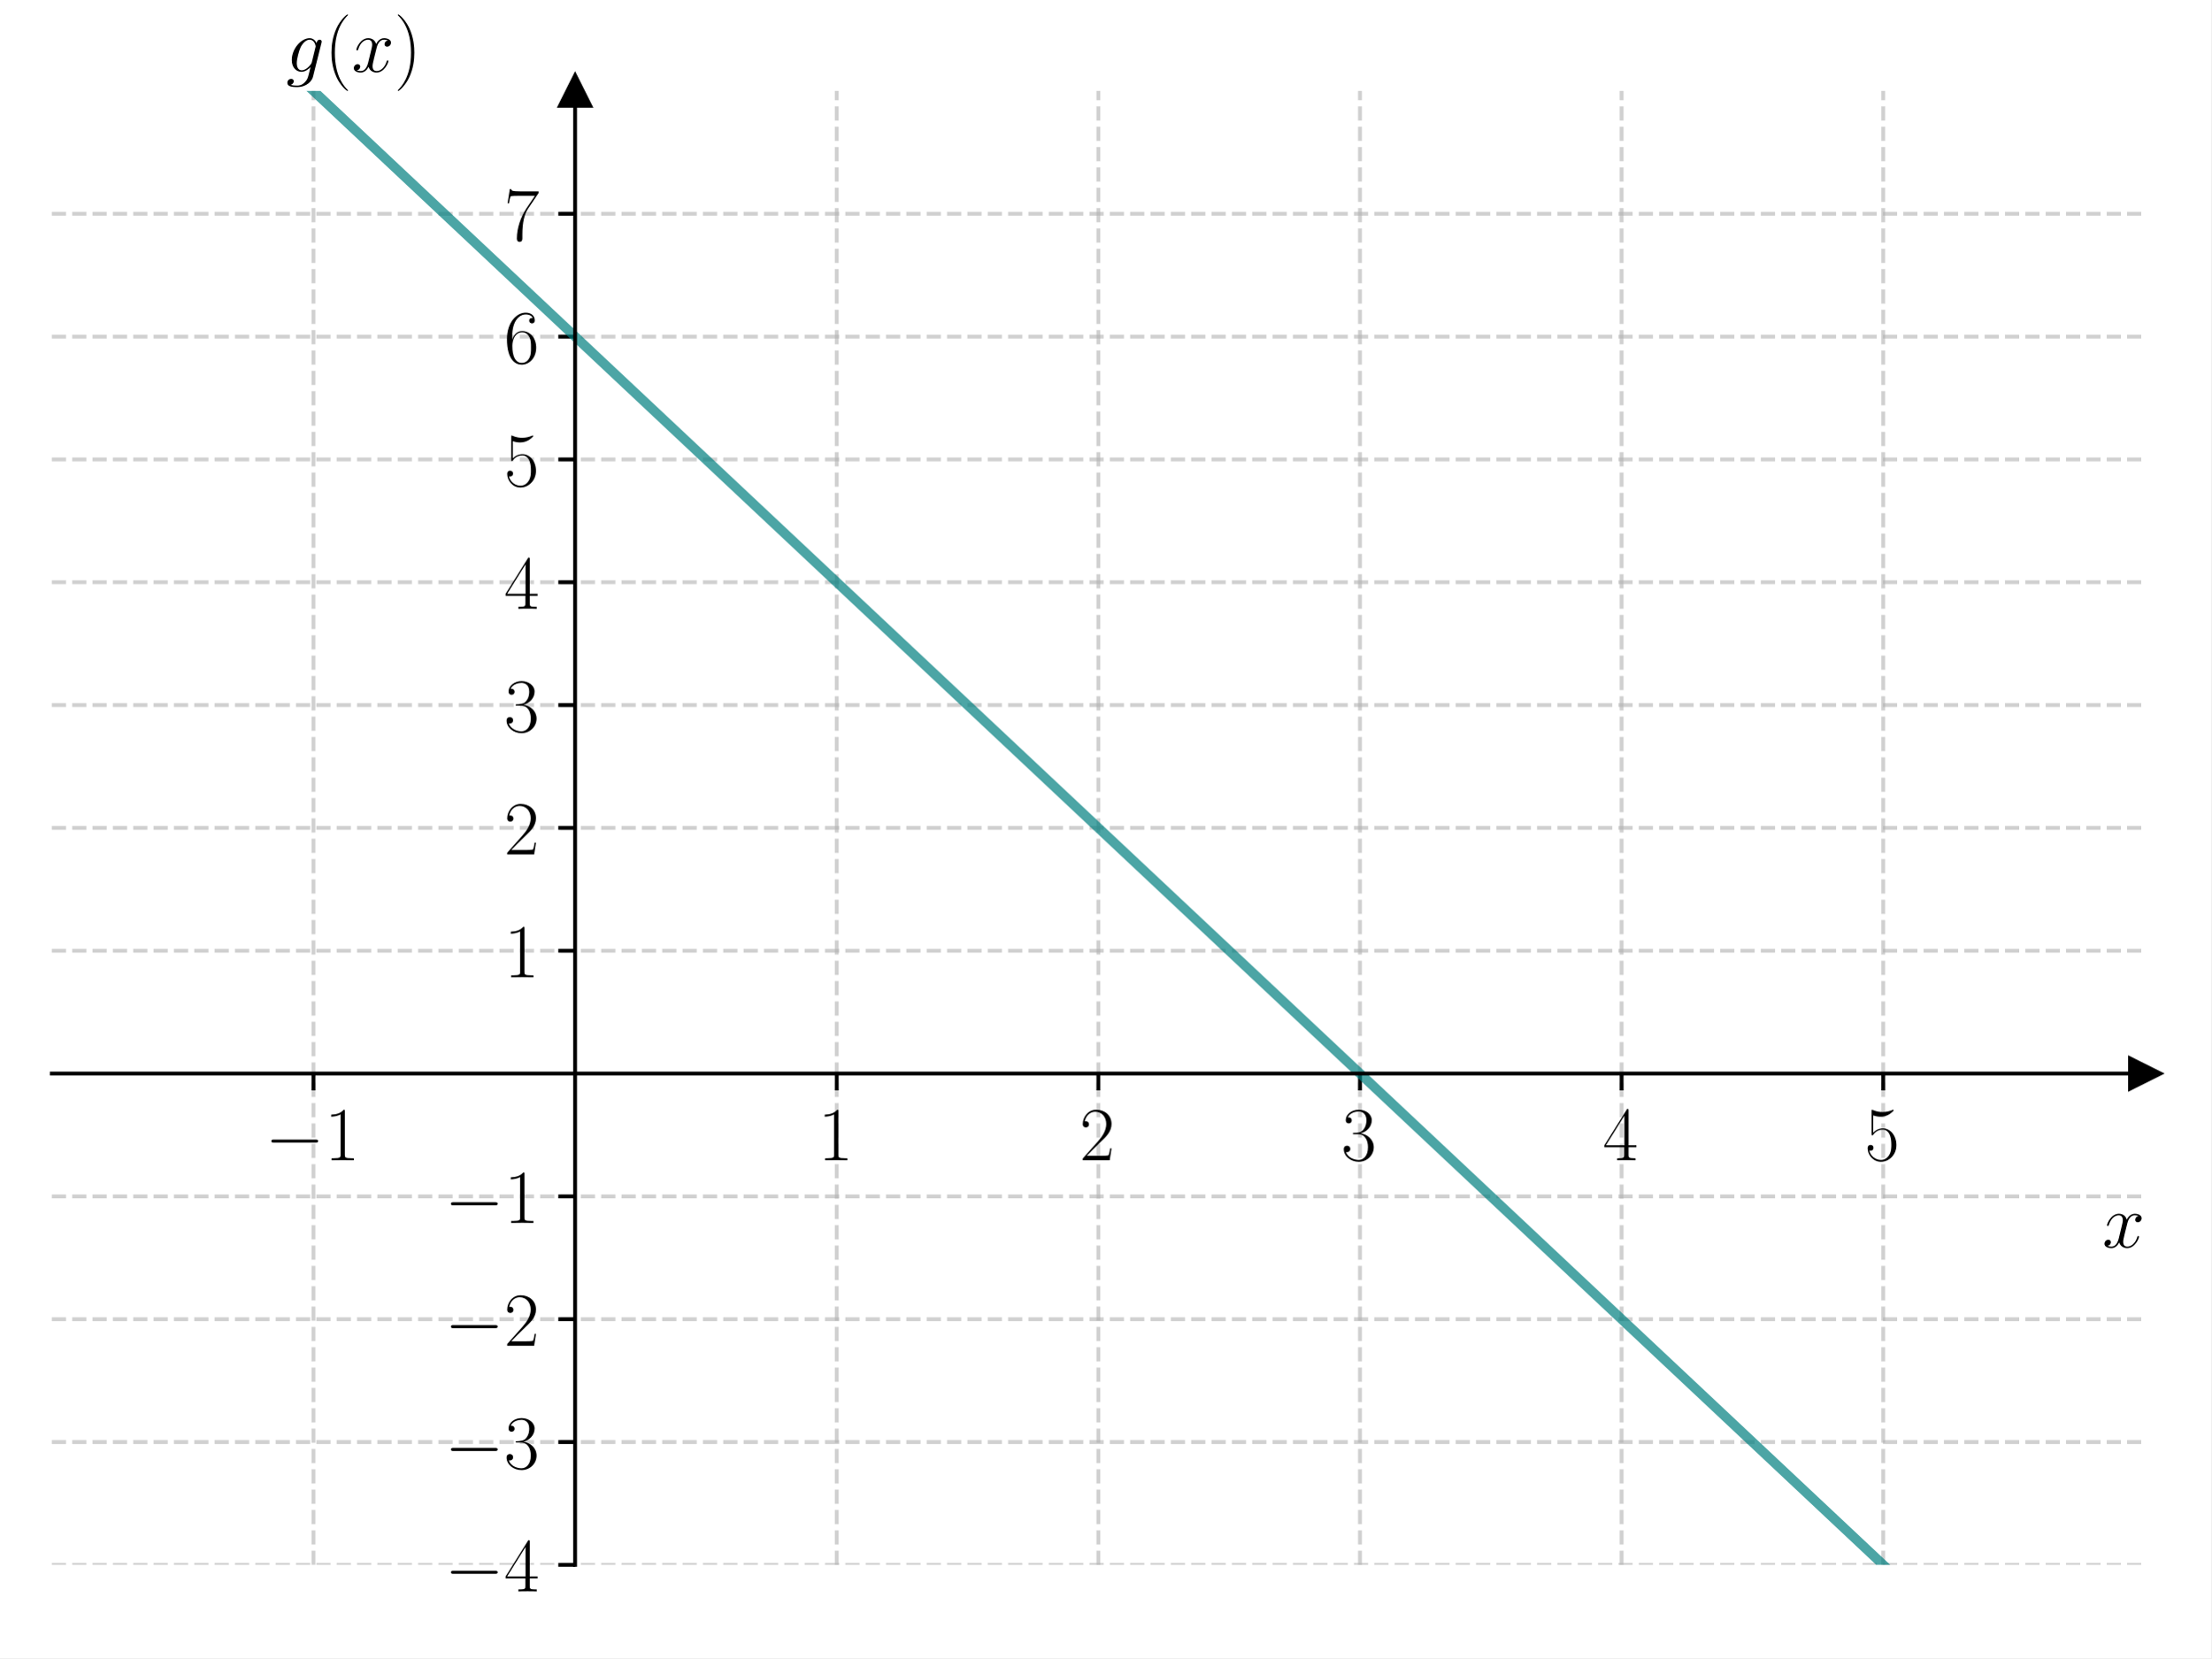
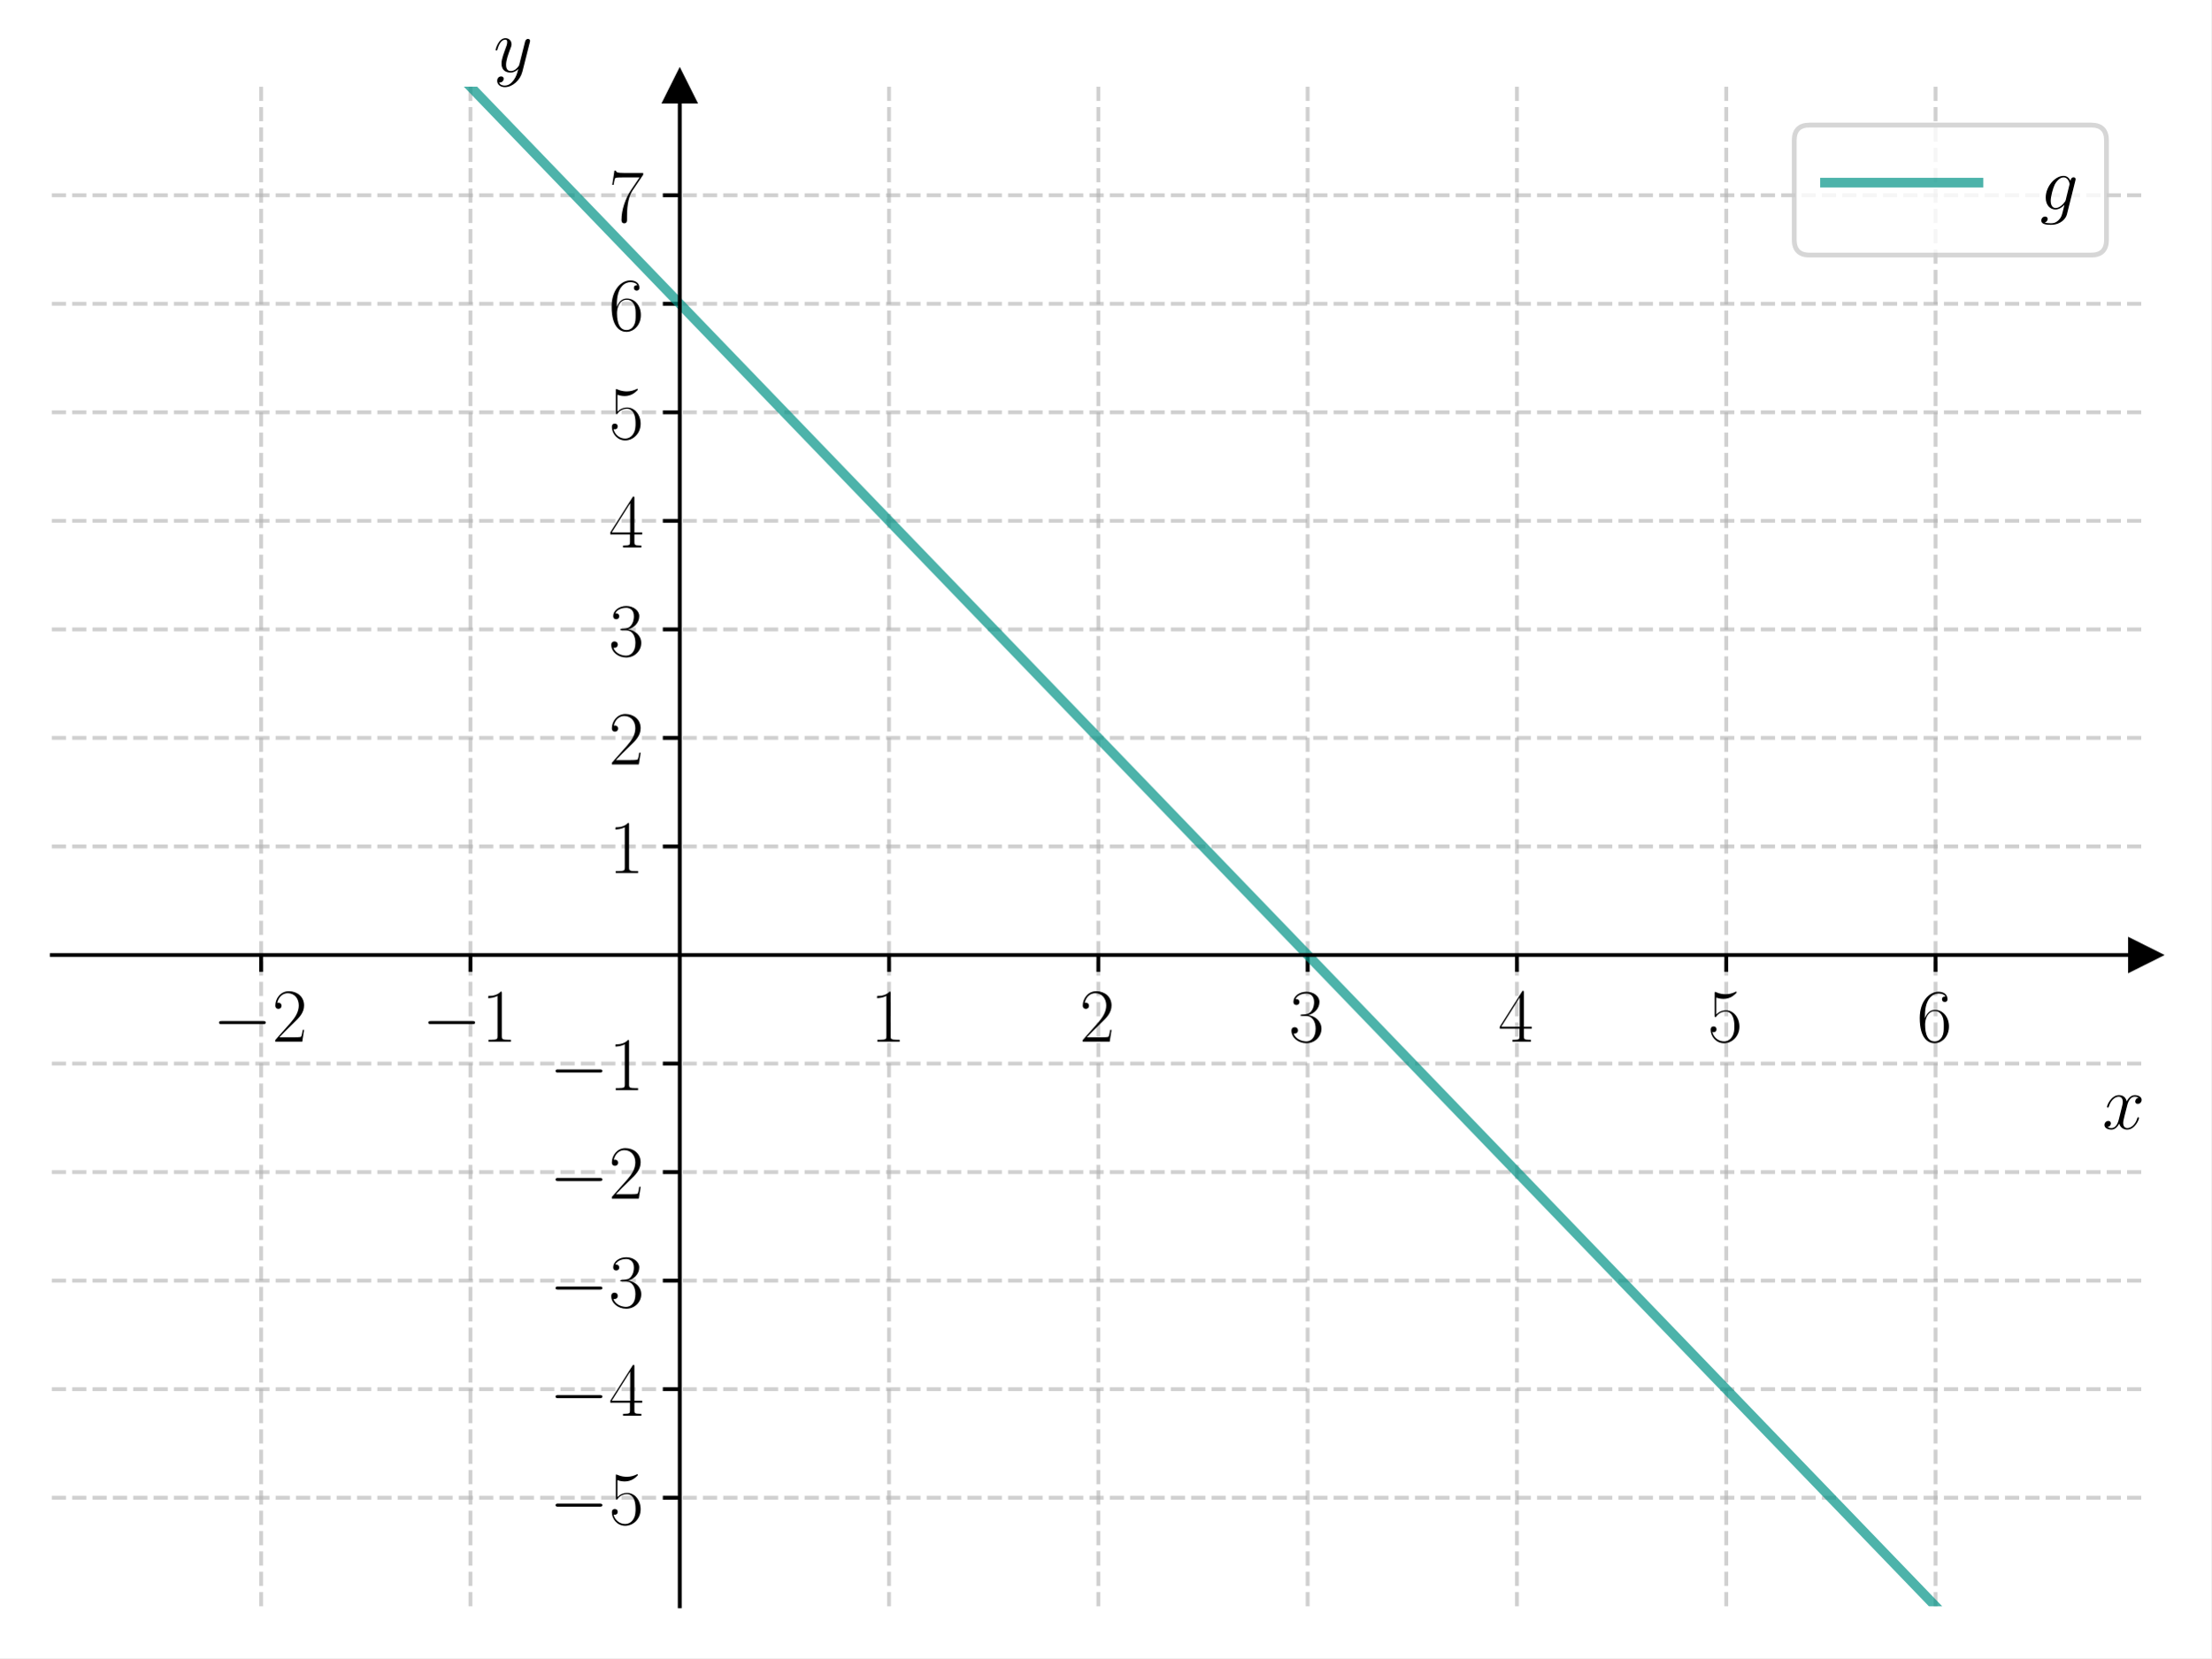
<svg xmlns="http://www.w3.org/2000/svg" xmlns:xlink="http://www.w3.org/1999/xlink" width="460.8pt" height="345.6pt" viewBox="0 0 460.8 345.6" version="1.1">
  <defs>
    <style type="text/css">*{stroke-linejoin: round; stroke-linecap: butt}</style>
  </defs>
  <g id="figure_1">
    <g id="patch_1">
      <path d="M 0 345.6  L 460.8 345.6  L 460.8 0  L 0 0  z " style="fill: #ffffff" />
    </g>
    <g id="axes_1">
      <g id="patch_2">
-         <path d="M 10.8 326.166  L 447 326.166  L 447 18.95  L 10.8 18.95  z " style="fill: #ffffff" />
+         <path d="M 10.8 334.8  L 447 334.8  L 447 18.065  L 10.8 18.065  z " style="fill: #ffffff" />
      </g>
      <g id="matplotlib.axis_1">
        <g id="xtick_1">
          <g id="line2d_1">
-             <path d="M 65.325 326.166  L 65.325 18.95  " clip-path="url(#pc6d4552000)" style="fill: none; stroke-dasharray: 2.96,1.28; stroke-dashoffset: 0; stroke: #b0b0b0; stroke-opacity: 0.6; stroke-width: 0.8" />
+             <path d="M 54.42 334.8  L 54.42 18.065  " clip-path="url(#p3b809bacfc)" style="fill: none; stroke-dasharray: 2.96,1.28; stroke-dashoffset: 0; stroke: #b0b0b0; stroke-opacity: 0.6; stroke-width: 0.8" />
          </g>
          <g id="line2d_2">
            <defs>
-               <path id="m4c71e85870" d="M 0 0  L 0 3.5  " style="stroke: #000000; stroke-width: 0.8" />
+               <path id="m2a35284c9b" d="M 0 0  L 0 3.5  " style="stroke: #000000; stroke-width: 0.8" />
            </defs>
            <g>
-               <use xlink:href="#m4c71e85870" x="65.325" y="223.761" style="stroke: #000000; stroke-width: 0.8" />
+               <use xlink:href="#m2a35284c9b" x="54.42" y="199.056" style="stroke: #000000; stroke-width: 0.8" />
            </g>
          </g>
          <g id="text_1">
-             <g transform="translate(55.22401 241.8301) scale(0.16 -0.16)">
+             <g transform="translate(44.31901 217.1258) scale(0.16 -0.16)">
              <defs>
                <path id="CMSY10-0" d="M 4218 1472  C 4326 1472 4442 1472 4442 1600  C 4442 1728 4326 1728 4218 1728  L 755 1728  C 646 1728 531 1728 531 1600  C 531 1472 646 1472 755 1472  L 4218 1472  z " transform="scale(0.015625)" />
-                 <path id="CMR17-31" d="M 1702 4083  C 1702 4217 1696 4224 1606 4224  C 1357 3927 979 3833 621 3820  C 602 3820 570 3820 563 3808  C 557 3795 557 3782 557 3648  C 755 3648 1088 3686 1344 3839  L 1344 467  C 1344 243 1331 166 781 166  L 589 166  L 589 0  C 896 6 1216 12 1523 12  C 1830 12 2150 6 2458 0  L 2458 166  L 2266 166  C 1715 166 1702 236 1702 467  L 1702 4083  z " transform="scale(0.015625)" />
-               </defs>
-               <use xlink:href="#CMSY10-0" transform="scale(0.996264)" />
-               <use xlink:href="#CMR17-31" transform="translate(77.48747 0) scale(0.996264)" />
+                 <path id="CMR17-32" d="M 2669 989  L 2554 989  C 2490 536 2438 459 2413 420  C 2381 369 1920 369 1830 369  L 602 369  C 832 619 1280 1072 1824 1597  C 2214 1967 2669 2402 2669 3035  C 2669 3790 2067 4224 1395 4224  C 691 4224 262 3604 262 3030  C 262 2780 448 2748 525 2748  C 589 2748 781 2787 781 3010  C 781 3207 614 3264 525 3264  C 486 3264 448 3258 422 3245  C 544 3790 915 4058 1306 4058  C 1862 4058 2227 3617 2227 3035  C 2227 2479 1901 2000 1536 1584  L 262 146  L 262 0  L 2515 0  L 2669 989  z " transform="scale(0.015625)" />
+               </defs>
+               <use xlink:href="#CMSY10-0" transform="scale(0.996264)" />
+               <use xlink:href="#CMR17-32" transform="translate(77.48747 0) scale(0.996264)" />
            </g>
          </g>
        </g>
        <g id="xtick_2">
          <g id="line2d_3">
-             <path d="M 174.375 326.166  L 174.375 18.95  " clip-path="url(#pc6d4552000)" style="fill: none; stroke-dasharray: 2.96,1.28; stroke-dashoffset: 0; stroke: #b0b0b0; stroke-opacity: 0.6; stroke-width: 0.8" />
+             <path d="M 98.04 334.8  L 98.04 18.065  " clip-path="url(#p3b809bacfc)" style="fill: none; stroke-dasharray: 2.96,1.28; stroke-dashoffset: 0; stroke: #b0b0b0; stroke-opacity: 0.6; stroke-width: 0.8" />
          </g>
          <g id="line2d_4">
            <g>
-               <use xlink:href="#m4c71e85870" x="174.375" y="223.761" style="stroke: #000000; stroke-width: 0.8" />
+               <use xlink:href="#m2a35284c9b" x="98.04" y="199.056" style="stroke: #000000; stroke-width: 0.8" />
            </g>
          </g>
          <g id="text_2">
-             <g transform="translate(170.473 241.8301) scale(0.16 -0.16)">
-               <use xlink:href="#CMR17-31" transform="scale(0.996264)" />
+             <g transform="translate(87.93901 217.1258) scale(0.16 -0.16)">
+               <defs>
+                 <path id="CMR17-31" d="M 1702 4058  C 1702 4192 1696 4192 1606 4192  C 1357 3916 979 3827 621 3827  C 602 3827 570 3827 563 3808  C 557 3795 557 3782 557 3648  C 755 3648 1088 3686 1344 3839  L 1344 461  C 1344 236 1331 160 781 160  L 589 160  L 589 0  C 896 0 1216 0 1523 0  C 1830 0 2150 0 2458 0  L 2458 160  L 2266 160  C 1715 160 1702 230 1702 458  L 1702 4058  z " transform="scale(0.015625)" />
+               </defs>
+               <use xlink:href="#CMSY10-0" transform="scale(0.996264)" />
+               <use xlink:href="#CMR17-31" transform="translate(77.48747 0) scale(0.996264)" />
            </g>
          </g>
        </g>
        <g id="xtick_3">
          <g id="line2d_5">
-             <path d="M 228.9 326.166  L 228.9 18.95  " clip-path="url(#pc6d4552000)" style="fill: none; stroke-dasharray: 2.96,1.28; stroke-dashoffset: 0; stroke: #b0b0b0; stroke-opacity: 0.6; stroke-width: 0.8" />
+             <path d="M 185.28 334.8  L 185.28 18.065  " clip-path="url(#p3b809bacfc)" style="fill: none; stroke-dasharray: 2.96,1.28; stroke-dashoffset: 0; stroke: #b0b0b0; stroke-opacity: 0.6; stroke-width: 0.8" />
          </g>
          <g id="line2d_6">
            <g>
-               <use xlink:href="#m4c71e85870" x="228.9" y="223.761" style="stroke: #000000; stroke-width: 0.8" />
+               <use xlink:href="#m2a35284c9b" x="185.28" y="199.056" style="stroke: #000000; stroke-width: 0.8" />
            </g>
          </g>
          <g id="text_3">
-             <g transform="translate(224.998 241.8301) scale(0.16 -0.16)">
-               <defs>
-                 <path id="CMR17-32" d="M 2669 990  L 2554 990  C 2490 537 2438 460 2413 422  C 2381 371 1920 371 1830 371  L 602 371  C 832 620 1280 1073 1824 1596  C 2214 1966 2669 2400 2669 3033  C 2669 3788 2067 4224 1395 4224  C 691 4224 262 3603 262 3027  C 262 2777 448 2745 525 2745  C 589 2745 781 2783 781 3007  C 781 3206 614 3264 525 3264  C 486 3264 448 3257 422 3244  C 544 3788 915 4057 1306 4057  C 1862 4057 2227 3616 2227 3033  C 2227 2477 1901 1998 1536 1583  L 262 147  L 262 0  L 2515 0  L 2669 990  z " transform="scale(0.015625)" />
-               </defs>
-               <use xlink:href="#CMR17-32" transform="scale(0.996264)" />
+             <g transform="translate(181.378 217.1258) scale(0.16 -0.16)">
+               <use xlink:href="#CMR17-31" transform="scale(0.996264)" />
            </g>
          </g>
        </g>
        <g id="xtick_4">
          <g id="line2d_7">
-             <path d="M 283.425 326.166  L 283.425 18.95  " clip-path="url(#pc6d4552000)" style="fill: none; stroke-dasharray: 2.96,1.28; stroke-dashoffset: 0; stroke: #b0b0b0; stroke-opacity: 0.6; stroke-width: 0.8" />
+             <path d="M 228.9 334.8  L 228.9 18.065  " clip-path="url(#p3b809bacfc)" style="fill: none; stroke-dasharray: 2.96,1.28; stroke-dashoffset: 0; stroke: #b0b0b0; stroke-opacity: 0.6; stroke-width: 0.8" />
          </g>
          <g id="line2d_8">
            <g>
-               <use xlink:href="#m4c71e85870" x="283.425" y="223.761" style="stroke: #000000; stroke-width: 0.8" />
+               <use xlink:href="#m2a35284c9b" x="228.9" y="199.056" style="stroke: #000000; stroke-width: 0.8" />
            </g>
          </g>
          <g id="text_4">
-             <g transform="translate(279.523 241.8301) scale(0.16 -0.16)">
-               <defs>
-                 <path id="CMR17-33" d="M 1414 2176  C 1984 2176 2234 1673 2234 1094  C 2234 322 1824 25 1453 25  C 1114 25 563 193 390 691  C 422 678 454 678 486 678  C 640 678 755 780 755 947  C 755 1132 614 1216 486 1216  C 378 1216 211 1164 211 927  C 211 335 787 -128 1466 -128  C 2176 -128 2720 432 2720 1087  C 2720 1718 2208 2176 1600 2246  C 2086 2347 2554 2776 2554 3353  C 2554 3856 2048 4224 1472 4224  C 890 4224 378 3862 378 3347  C 378 3123 544 3084 627 3084  C 762 3084 877 3167 877 3334  C 877 3500 762 3584 627 3584  C 602 3584 570 3584 544 3571  C 730 3999 1235 4076 1459 4076  C 1683 4076 2106 3966 2106 3347  C 2106 3167 2080 2851 1862 2574  C 1670 2329 1453 2316 1242 2297  C 1210 2297 1062 2284 1037 2284  C 992 2278 966 2272 966 2227  C 966 2182 973 2176 1101 2176  L 1414 2176  z " transform="scale(0.015625)" />
-               </defs>
-               <use xlink:href="#CMR17-33" transform="scale(0.996264)" />
+             <g transform="translate(224.998 217.1258) scale(0.16 -0.16)">
+               <use xlink:href="#CMR17-32" transform="scale(0.996264)" />
            </g>
          </g>
        </g>
        <g id="xtick_5">
          <g id="line2d_9">
-             <path d="M 337.95 326.166  L 337.95 18.95  " clip-path="url(#pc6d4552000)" style="fill: none; stroke-dasharray: 2.96,1.28; stroke-dashoffset: 0; stroke: #b0b0b0; stroke-opacity: 0.6; stroke-width: 0.8" />
+             <path d="M 272.52 334.8  L 272.52 18.065  " clip-path="url(#p3b809bacfc)" style="fill: none; stroke-dasharray: 2.96,1.28; stroke-dashoffset: 0; stroke: #b0b0b0; stroke-opacity: 0.6; stroke-width: 0.8" />
          </g>
          <g id="line2d_10">
            <g>
-               <use xlink:href="#m4c71e85870" x="337.95" y="223.761" style="stroke: #000000; stroke-width: 0.8" />
+               <use xlink:href="#m2a35284c9b" x="272.52" y="199.056" style="stroke: #000000; stroke-width: 0.8" />
            </g>
          </g>
          <g id="text_5">
-             <g transform="translate(334.048 241.8301) scale(0.16 -0.16)">
-               <defs>
-                 <path id="CMR17-34" d="M 2150 4147  C 2150 4281 2144 4288 2029 4288  L 128 1254  L 128 1088  L 1779 1088  L 1779 460  C 1779 230 1766 166 1318 166  L 1197 166  L 1197 0  C 1402 12 1747 12 1965 12  C 2182 12 2528 12 2733 0  L 2733 166  L 2611 166  C 2163 166 2150 230 2150 460  L 2150 1088  L 2803 1088  L 2803 1254  L 2150 1254  L 2150 4147  z M 1798 3723  L 1798 1254  L 256 1254  L 1798 3723  z " transform="scale(0.015625)" />
-               </defs>
-               <use xlink:href="#CMR17-34" transform="scale(0.996264)" />
+             <g transform="translate(268.618 217.1258) scale(0.16 -0.16)">
+               <defs>
+                 <path id="CMR17-33" d="M 1414 2157  C 1984 2157 2234 1662 2234 1090  C 2234 320 1824 25 1453 25  C 1114 25 563 194 390 693  C 422 680 454 680 486 680  C 640 680 755 782 755 948  C 755 1133 614 1216 486 1216  C 378 1216 211 1165 211 926  C 211 335 787 -128 1466 -128  C 2176 -128 2720 430 2720 1085  C 2720 1707 2208 2157 1600 2227  C 2086 2328 2554 2756 2554 3329  C 2554 3820 2048 4179 1472 4179  C 890 4179 378 3829 378 3329  C 378 3110 544 3072 627 3072  C 762 3072 877 3155 877 3321  C 877 3486 762 3569 627 3569  C 602 3569 570 3569 544 3557  C 730 3959 1235 4032 1459 4032  C 1683 4032 2106 3925 2106 3320  C 2106 3143 2080 2828 1862 2550  C 1670 2304 1453 2304 1242 2284  C 1210 2284 1062 2269 1037 2269  C 992 2263 966 2257 966 2208  C 966 2163 973 2157 1101 2157  L 1414 2157  z " transform="scale(0.015625)" />
+               </defs>
+               <use xlink:href="#CMR17-33" transform="scale(0.996264)" />
            </g>
          </g>
        </g>
        <g id="xtick_6">
          <g id="line2d_11">
-             <path d="M 392.475 326.166  L 392.475 18.95  " clip-path="url(#pc6d4552000)" style="fill: none; stroke-dasharray: 2.96,1.28; stroke-dashoffset: 0; stroke: #b0b0b0; stroke-opacity: 0.6; stroke-width: 0.8" />
+             <path d="M 316.14 334.8  L 316.14 18.065  " clip-path="url(#p3b809bacfc)" style="fill: none; stroke-dasharray: 2.96,1.28; stroke-dashoffset: 0; stroke: #b0b0b0; stroke-opacity: 0.6; stroke-width: 0.8" />
          </g>
          <g id="line2d_12">
            <g>
-               <use xlink:href="#m4c71e85870" x="392.475" y="223.761" style="stroke: #000000; stroke-width: 0.8" />
+               <use xlink:href="#m2a35284c9b" x="316.14" y="199.056" style="stroke: #000000; stroke-width: 0.8" />
            </g>
          </g>
          <g id="text_6">
-             <g transform="translate(388.573 241.8301) scale(0.16 -0.16)">
-               <defs>
-                 <path id="CMR17-35" d="M 730 3750  C 794 3724 1056 3641 1325 3641  C 1920 3641 2246 3961 2432 4140  C 2432 4191 2432 4224 2394 4224  C 2387 4224 2374 4224 2323 4198  C 2099 4102 1837 4032 1517 4032  C 1325 4032 1037 4055 723 4191  C 653 4224 640 4224 634 4224  C 602 4224 595 4217 595 4090  L 595 2231  C 595 2113 595 2080 659 2080  C 691 2080 704 2093 736 2139  C 941 2435 1222 2560 1542 2560  C 1766 2560 2246 2415 2246 1293  C 2246 1087 2246 716 2054 422  C 1894 159 1645 25 1370 25  C 947 25 518 319 403 812  C 429 806 480 793 506 793  C 589 793 749 838 749 1036  C 749 1209 627 1280 506 1280  C 358 1280 262 1190 262 1011  C 262 454 704 -128 1382 -128  C 2042 -128 2669 441 2669 1267  C 2669 2054 2170 2662 1549 2662  C 1222 2662 947 2540 730 2304  L 730 3750  z " transform="scale(0.015625)" />
+             <g transform="translate(312.238 217.1258) scale(0.16 -0.16)">
+               <defs>
+                 <path id="CMR17-34" d="M 2150 4122  C 2150 4256 2144 4256 2029 4256  L 128 1254  L 128 1088  L 1779 1088  L 1779 457  C 1779 224 1766 160 1318 160  L 1197 160  L 1197 0  C 1402 0 1747 0 1965 0  C 2182 0 2528 0 2733 0  L 2733 160  L 2611 160  C 2163 160 2150 224 2150 457  L 2150 1088  L 2803 1088  L 2803 1254  L 2150 1254  L 2150 4122  z M 1798 3703  L 1798 1254  L 256 1254  L 1798 3703  z " transform="scale(0.015625)" />
+               </defs>
+               <use xlink:href="#CMR17-34" transform="scale(0.996264)" />
+             </g>
+           </g>
+         </g>
+         <g id="xtick_7">
+           <g id="line2d_13">
+             <path d="M 359.76 334.8  L 359.76 18.065  " clip-path="url(#p3b809bacfc)" style="fill: none; stroke-dasharray: 2.96,1.28; stroke-dashoffset: 0; stroke: #b0b0b0; stroke-opacity: 0.6; stroke-width: 0.8" />
+           </g>
+           <g id="line2d_14">
+             <g>
+               <use xlink:href="#m2a35284c9b" x="359.76" y="199.056" style="stroke: #000000; stroke-width: 0.8" />
+             </g>
+           </g>
+           <g id="text_7">
+             <g transform="translate(355.858 217.1258) scale(0.16 -0.16)">
+               <defs>
+                 <path id="CMR17-35" d="M 730 3692  C 794 3666 1056 3584 1325 3584  C 1920 3584 2246 3911 2432 4100  C 2432 4157 2432 4192 2394 4192  C 2387 4192 2374 4192 2323 4163  C 2099 4058 1837 3973 1517 3973  C 1325 3973 1037 3999 723 4139  C 653 4171 640 4171 634 4171  C 602 4171 595 4164 595 4037  L 595 2203  C 595 2089 595 2057 659 2057  C 691 2057 704 2070 736 2114  C 941 2401 1222 2522 1542 2522  C 1766 2522 2246 2382 2246 1289  C 2246 1085 2246 715 2054 421  C 1894 159 1645 25 1370 25  C 947 25 518 320 403 814  C 429 807 480 795 506 795  C 589 795 749 840 749 1038  C 749 1210 627 1280 506 1280  C 358 1280 262 1190 262 1011  C 262 454 704 -128 1382 -128  C 2042 -128 2669 440 2669 1264  C 2669 2030 2170 2624 1549 2624  C 1222 2624 947 2503 730 2274  L 730 3692  z " transform="scale(0.015625)" />
              </defs>
              <use xlink:href="#CMR17-35" transform="scale(0.996264)" />
            </g>
          </g>
        </g>
-         <g id="text_7">
-           <g transform="translate(438.1306 259.9992) scale(0.16 -0.16)">
+         <g id="xtick_8">
+           <g id="line2d_15">
+             <path d="M 403.38 334.8  L 403.38 18.065  " clip-path="url(#p3b809bacfc)" style="fill: none; stroke-dasharray: 2.96,1.28; stroke-dashoffset: 0; stroke: #b0b0b0; stroke-opacity: 0.6; stroke-width: 0.8" />
+           </g>
+           <g id="line2d_16">
+             <g>
+               <use xlink:href="#m2a35284c9b" x="403.38" y="199.056" style="stroke: #000000; stroke-width: 0.8" />
+             </g>
+           </g>
+           <g id="text_8">
+             <g transform="translate(399.478 217.1258) scale(0.16 -0.16)">
+               <defs>
+                 <path id="CMR17-36" d="M 678 2176  C 678 3690 1395 4032 1811 4032  C 1946 4032 2272 4009 2400 3776  C 2298 3776 2106 3776 2106 3553  C 2106 3381 2246 3323 2336 3323  C 2394 3323 2566 3348 2566 3560  C 2566 3954 2246 4179 1805 4179  C 1043 4179 243 3390 243 1984  C 243 253 966 -128 1478 -128  C 2099 -128 2688 427 2688 1283  C 2688 2081 2170 2662 1517 2662  C 1126 2662 838 2407 678 1960  L 678 2176  z M 1478 25  C 691 25 691 1200 691 1436  C 691 1896 909 2560 1504 2560  C 1613 2560 1926 2560 2138 2120  C 2253 1870 2253 1609 2253 1289  C 2253 944 2253 690 2118 434  C 1978 171 1773 25 1478 25  z " transform="scale(0.015625)" />
+               </defs>
+               <use xlink:href="#CMR17-36" transform="scale(0.996264)" />
+             </g>
+           </g>
+         </g>
+         <g id="text_9">
+           <g transform="translate(438.1306 235.2949) scale(0.16 -0.16)">
            <defs>
-               <path id="CMMI12-78" d="M 3034 2624  C 2829 2585 2752 2431 2752 2310  C 2752 2156 2874 2105 2963 2105  C 3155 2105 3290 2271 3290 2444  C 3290 2694 2982 2816 2714 2816  C 2323 2816 2106 2451 2048 2329  C 1901 2790 1504 2816 1389 2816  C 736 2816 390 1993 390 1849  C 390 1823 416 1790 461 1790  C 512 1790 525 1829 538 1855  C 755 2572 1184 2687 1370 2687  C 1658 2687 1715 2438 1715 2284  C 1715 2143 1677 1993 1600 1678  L 1382 778  C 1286 390 1101 64 762 64  C 730 64 570 64 435 126  C 666 166 717 358 717 435  C 717 563 621 640 499 640  C 346 640 179 505 179 300  C 179 57 480 -64 755 -64  C 1062 -64 1280 153 1414 415  C 1517 64 1837 -64 2074 -64  C 2726 -64 3072 751 3072 896  C 3072 929 3046 955 3008 955  C 2950 955 2944 922 2925 870  C 2752 300 2381 64 2093 64  C 1869 64 1747 204 1747 467  C 1747 607 1773 712 1875 1146  L 2099 2039  C 2195 2425 2413 2687 2707 2687  C 2720 2687 2899 2687 3034 2624  z " transform="scale(0.015625)" />
+               <path id="CMMI12-78" d="M 3034 2606  C 2829 2567 2752 2414 2752 2293  C 2752 2139 2874 2088 2963 2088  C 3155 2088 3290 2254 3290 2427  C 3290 2695 2982 2816 2714 2816  C 2323 2816 2106 2433 2048 2312  C 1901 2816 1504 2816 1389 2816  C 736 2816 390 1980 390 1839  C 390 1814 416 1782 461 1782  C 512 1782 525 1820 538 1846  C 755 2555 1184 2689 1370 2689  C 1658 2689 1715 2420 1715 2267  C 1715 2127 1677 1980 1600 1673  L 1382 798  C 1286 415 1101 64 762 64  C 730 64 570 64 435 147  C 666 192 717 383 717 460  C 717 588 621 664 499 664  C 346 664 179 530 179 326  C 179 57 480 -64 755 -64  C 1062 -64 1280 179 1414 441  C 1517 64 1837 -64 2074 -64  C 2726 -64 3072 773 3072 913  C 3072 945 3046 971 3008 971  C 2950 971 2944 939 2925 888  C 2752 326 2381 64 2093 64  C 1869 64 1747 230 1747 492  C 1747 632 1773 734 1875 1156  L 2099 2024  C 2195 2408 2413 2689 2707 2689  C 2720 2689 2899 2689 3034 2606  z " transform="scale(0.015625)" />
            </defs>
            <use xlink:href="#CMMI12-78" transform="scale(0.996264)" />
          </g>
        </g>
      </g>
      <g id="matplotlib.axis_2">
        <g id="ytick_1">
-           <g id="line2d_13">
-             <path d="M 10.8 326.166  L 447 326.166  " clip-path="url(#pc6d4552000)" style="fill: none; stroke-dasharray: 2.96,1.28; stroke-dashoffset: 0; stroke: #b0b0b0; stroke-opacity: 0.6; stroke-width: 0.8" />
-           </g>
-           <g id="line2d_14">
+           <g id="line2d_17">
+             <path d="M 10.8 312.176  L 447 312.176  " clip-path="url(#p3b809bacfc)" style="fill: none; stroke-dasharray: 2.96,1.28; stroke-dashoffset: 0; stroke: #b0b0b0; stroke-opacity: 0.6; stroke-width: 0.8" />
+           </g>
+           <g id="line2d_18">
            <defs>
-               <path id="meb05428f39" d="M 0 0  L -3.5 0  " style="stroke: #000000; stroke-width: 0.8" />
+               <path id="md3d21afcae" d="M 0 0  L -3.5 0  " style="stroke: #000000; stroke-width: 0.8" />
            </defs>
            <g>
-               <use xlink:href="#meb05428f39" x="119.85" y="326.166" style="stroke: #000000; stroke-width: 0.8" />
-             </g>
-           </g>
-           <g id="text_8">
-             <g transform="translate(92.64802 331.7005) scale(0.16 -0.16)">
+               <use xlink:href="#md3d21afcae" x="141.66" y="312.176" style="stroke: #000000; stroke-width: 0.8" />
+             </g>
+           </g>
+           <g id="text_10">
+             <g transform="translate(114.458 317.7108) scale(0.16 -0.16)">
+               <use xlink:href="#CMSY10-0" transform="scale(0.996264)" />
+               <use xlink:href="#CMR17-35" transform="translate(77.48747 0) scale(0.996264)" />
+             </g>
+           </g>
+         </g>
+         <g id="ytick_2">
+           <g id="line2d_19">
+             <path d="M 10.8 289.552  L 447 289.552  " clip-path="url(#p3b809bacfc)" style="fill: none; stroke-dasharray: 2.96,1.28; stroke-dashoffset: 0; stroke: #b0b0b0; stroke-opacity: 0.6; stroke-width: 0.8" />
+           </g>
+           <g id="line2d_20">
+             <g>
+               <use xlink:href="#md3d21afcae" x="141.66" y="289.552" style="stroke: #000000; stroke-width: 0.8" />
+             </g>
+           </g>
+           <g id="text_11">
+             <g transform="translate(114.458 295.0869) scale(0.16 -0.16)">
              <use xlink:href="#CMSY10-0" transform="scale(0.996264)" />
              <use xlink:href="#CMR17-34" transform="translate(77.48747 0) scale(0.996264)" />
            </g>
          </g>
        </g>
-         <g id="ytick_2">
-           <g id="line2d_15">
-             <path d="M 10.8 300.564  L 447 300.564  " clip-path="url(#pc6d4552000)" style="fill: none; stroke-dasharray: 2.96,1.28; stroke-dashoffset: 0; stroke: #b0b0b0; stroke-opacity: 0.6; stroke-width: 0.8" />
-           </g>
-           <g id="line2d_16">
-             <g>
-               <use xlink:href="#meb05428f39" x="119.85" y="300.564" style="stroke: #000000; stroke-width: 0.8" />
-             </g>
-           </g>
-           <g id="text_9">
-             <g transform="translate(92.64802 306.0992) scale(0.16 -0.16)">
+         <g id="ytick_3">
+           <g id="line2d_21">
+             <path d="M 10.8 266.928  L 447 266.928  " clip-path="url(#p3b809bacfc)" style="fill: none; stroke-dasharray: 2.96,1.28; stroke-dashoffset: 0; stroke: #b0b0b0; stroke-opacity: 0.6; stroke-width: 0.8" />
+           </g>
+           <g id="line2d_22">
+             <g>
+               <use xlink:href="#md3d21afcae" x="141.66" y="266.928" style="stroke: #000000; stroke-width: 0.8" />
+             </g>
+           </g>
+           <g id="text_12">
+             <g transform="translate(114.458 272.4629) scale(0.16 -0.16)">
              <use xlink:href="#CMSY10-0" transform="scale(0.996264)" />
              <use xlink:href="#CMR17-33" transform="translate(77.48747 0) scale(0.996264)" />
            </g>
          </g>
        </g>
-         <g id="ytick_3">
-           <g id="line2d_17">
-             <path d="M 10.8 274.963  L 447 274.963  " clip-path="url(#pc6d4552000)" style="fill: none; stroke-dasharray: 2.96,1.28; stroke-dashoffset: 0; stroke: #b0b0b0; stroke-opacity: 0.6; stroke-width: 0.8" />
-           </g>
-           <g id="line2d_18">
-             <g>
-               <use xlink:href="#meb05428f39" x="119.85" y="274.963" style="stroke: #000000; stroke-width: 0.8" />
-             </g>
-           </g>
-           <g id="text_10">
-             <g transform="translate(92.64802 280.4979) scale(0.16 -0.16)">
+         <g id="ytick_4">
+           <g id="line2d_23">
+             <path d="M 10.8 244.304  L 447 244.304  " clip-path="url(#p3b809bacfc)" style="fill: none; stroke-dasharray: 2.96,1.28; stroke-dashoffset: 0; stroke: #b0b0b0; stroke-opacity: 0.6; stroke-width: 0.8" />
+           </g>
+           <g id="line2d_24">
+             <g>
+               <use xlink:href="#md3d21afcae" x="141.66" y="244.304" style="stroke: #000000; stroke-width: 0.8" />
+             </g>
+           </g>
+           <g id="text_13">
+             <g transform="translate(114.458 249.8389) scale(0.16 -0.16)">
              <use xlink:href="#CMSY10-0" transform="scale(0.996264)" />
              <use xlink:href="#CMR17-32" transform="translate(77.48747 0) scale(0.996264)" />
            </g>
          </g>
        </g>
-         <g id="ytick_4">
-           <g id="line2d_19">
-             <path d="M 10.8 249.362  L 447 249.362  " clip-path="url(#pc6d4552000)" style="fill: none; stroke-dasharray: 2.96,1.28; stroke-dashoffset: 0; stroke: #b0b0b0; stroke-opacity: 0.6; stroke-width: 0.8" />
-           </g>
-           <g id="line2d_20">
-             <g>
-               <use xlink:href="#meb05428f39" x="119.85" y="249.362" style="stroke: #000000; stroke-width: 0.8" />
-             </g>
-           </g>
-           <g id="text_11">
-             <g transform="translate(92.64802 254.8966) scale(0.16 -0.16)">
+         <g id="ytick_5">
+           <g id="line2d_25">
+             <path d="M 10.8 221.68  L 447 221.68  " clip-path="url(#p3b809bacfc)" style="fill: none; stroke-dasharray: 2.96,1.28; stroke-dashoffset: 0; stroke: #b0b0b0; stroke-opacity: 0.6; stroke-width: 0.8" />
+           </g>
+           <g id="line2d_26">
+             <g>
+               <use xlink:href="#md3d21afcae" x="141.66" y="221.68" style="stroke: #000000; stroke-width: 0.8" />
+             </g>
+           </g>
+           <g id="text_14">
+             <g transform="translate(114.458 227.215) scale(0.16 -0.16)">
              <use xlink:href="#CMSY10-0" transform="scale(0.996264)" />
              <use xlink:href="#CMR17-31" transform="translate(77.48747 0) scale(0.996264)" />
            </g>
          </g>
        </g>
-         <g id="ytick_5">
-           <g id="line2d_21">
-             <path d="M 10.8 198.159  L 447 198.159  " clip-path="url(#pc6d4552000)" style="fill: none; stroke-dasharray: 2.96,1.28; stroke-dashoffset: 0; stroke: #b0b0b0; stroke-opacity: 0.6; stroke-width: 0.8" />
-           </g>
-           <g id="line2d_22">
-             <g>
-               <use xlink:href="#meb05428f39" x="119.85" y="198.159" style="stroke: #000000; stroke-width: 0.8" />
-             </g>
-           </g>
-           <g id="text_12">
-             <g transform="translate(105.046 203.694) scale(0.16 -0.16)">
+         <g id="ytick_6">
+           <g id="line2d_27">
+             <path d="M 10.8 176.432  L 447 176.432  " clip-path="url(#p3b809bacfc)" style="fill: none; stroke-dasharray: 2.96,1.28; stroke-dashoffset: 0; stroke: #b0b0b0; stroke-opacity: 0.6; stroke-width: 0.8" />
+           </g>
+           <g id="line2d_28">
+             <g>
+               <use xlink:href="#md3d21afcae" x="141.66" y="176.432" style="stroke: #000000; stroke-width: 0.8" />
+             </g>
+           </g>
+           <g id="text_15">
+             <g transform="translate(126.856 181.9671) scale(0.16 -0.16)">
              <use xlink:href="#CMR17-31" transform="scale(0.996264)" />
            </g>
          </g>
        </g>
-         <g id="ytick_6">
-           <g id="line2d_23">
-             <path d="M 10.8 172.558  L 447 172.558  " clip-path="url(#pc6d4552000)" style="fill: none; stroke-dasharray: 2.96,1.28; stroke-dashoffset: 0; stroke: #b0b0b0; stroke-opacity: 0.6; stroke-width: 0.8" />
-           </g>
-           <g id="line2d_24">
-             <g>
-               <use xlink:href="#meb05428f39" x="119.85" y="172.558" style="stroke: #000000; stroke-width: 0.8" />
-             </g>
-           </g>
-           <g id="text_13">
-             <g transform="translate(105.046 178.0927) scale(0.16 -0.16)">
+         <g id="ytick_7">
+           <g id="line2d_29">
+             <path d="M 10.8 153.808  L 447 153.808  " clip-path="url(#p3b809bacfc)" style="fill: none; stroke-dasharray: 2.96,1.28; stroke-dashoffset: 0; stroke: #b0b0b0; stroke-opacity: 0.6; stroke-width: 0.8" />
+           </g>
+           <g id="line2d_30">
+             <g>
+               <use xlink:href="#md3d21afcae" x="141.66" y="153.808" style="stroke: #000000; stroke-width: 0.8" />
+             </g>
+           </g>
+           <g id="text_16">
+             <g transform="translate(126.856 159.3431) scale(0.16 -0.16)">
              <use xlink:href="#CMR17-32" transform="scale(0.996264)" />
            </g>
          </g>
        </g>
-         <g id="ytick_7">
-           <g id="line2d_25">
-             <path d="M 10.8 146.957  L 447 146.957  " clip-path="url(#pc6d4552000)" style="fill: none; stroke-dasharray: 2.96,1.28; stroke-dashoffset: 0; stroke: #b0b0b0; stroke-opacity: 0.6; stroke-width: 0.8" />
-           </g>
-           <g id="line2d_26">
-             <g>
-               <use xlink:href="#meb05428f39" x="119.85" y="146.957" style="stroke: #000000; stroke-width: 0.8" />
-             </g>
-           </g>
-           <g id="text_14">
-             <g transform="translate(105.046 152.4914) scale(0.16 -0.16)">
+         <g id="ytick_8">
+           <g id="line2d_31">
+             <path d="M 10.8 131.184  L 447 131.184  " clip-path="url(#p3b809bacfc)" style="fill: none; stroke-dasharray: 2.96,1.28; stroke-dashoffset: 0; stroke: #b0b0b0; stroke-opacity: 0.6; stroke-width: 0.8" />
+           </g>
+           <g id="line2d_32">
+             <g>
+               <use xlink:href="#md3d21afcae" x="141.66" y="131.184" style="stroke: #000000; stroke-width: 0.8" />
+             </g>
+           </g>
+           <g id="text_17">
+             <g transform="translate(126.856 136.7191) scale(0.16 -0.16)">
              <use xlink:href="#CMR17-33" transform="scale(0.996264)" />
            </g>
          </g>
        </g>
-         <g id="ytick_8">
-           <g id="line2d_27">
-             <path d="M 10.8 121.355  L 447 121.355  " clip-path="url(#pc6d4552000)" style="fill: none; stroke-dasharray: 2.96,1.28; stroke-dashoffset: 0; stroke: #b0b0b0; stroke-opacity: 0.6; stroke-width: 0.8" />
-           </g>
-           <g id="line2d_28">
-             <g>
-               <use xlink:href="#meb05428f39" x="119.85" y="121.355" style="stroke: #000000; stroke-width: 0.8" />
-             </g>
-           </g>
-           <g id="text_15">
-             <g transform="translate(105.046 126.8901) scale(0.16 -0.16)">
+         <g id="ytick_9">
+           <g id="line2d_33">
+             <path d="M 10.8 108.56  L 447 108.56  " clip-path="url(#p3b809bacfc)" style="fill: none; stroke-dasharray: 2.96,1.28; stroke-dashoffset: 0; stroke: #b0b0b0; stroke-opacity: 0.6; stroke-width: 0.8" />
+           </g>
+           <g id="line2d_34">
+             <g>
+               <use xlink:href="#md3d21afcae" x="141.66" y="108.56" style="stroke: #000000; stroke-width: 0.8" />
+             </g>
+           </g>
+           <g id="text_18">
+             <g transform="translate(126.856 114.0952) scale(0.16 -0.16)">
              <use xlink:href="#CMR17-34" transform="scale(0.996264)" />
            </g>
          </g>
        </g>
-         <g id="ytick_9">
-           <g id="line2d_29">
-             <path d="M 10.8 95.754  L 447 95.754  " clip-path="url(#pc6d4552000)" style="fill: none; stroke-dasharray: 2.96,1.28; stroke-dashoffset: 0; stroke: #b0b0b0; stroke-opacity: 0.6; stroke-width: 0.8" />
-           </g>
-           <g id="line2d_30">
-             <g>
-               <use xlink:href="#meb05428f39" x="119.85" y="95.754" style="stroke: #000000; stroke-width: 0.8" />
-             </g>
-           </g>
-           <g id="text_16">
-             <g transform="translate(105.046 101.2888) scale(0.16 -0.16)">
+         <g id="ytick_10">
+           <g id="line2d_35">
+             <path d="M 10.8 85.936  L 447 85.936  " clip-path="url(#p3b809bacfc)" style="fill: none; stroke-dasharray: 2.96,1.28; stroke-dashoffset: 0; stroke: #b0b0b0; stroke-opacity: 0.6; stroke-width: 0.8" />
+           </g>
+           <g id="line2d_36">
+             <g>
+               <use xlink:href="#md3d21afcae" x="141.66" y="85.936" style="stroke: #000000; stroke-width: 0.8" />
+             </g>
+           </g>
+           <g id="text_19">
+             <g transform="translate(126.856 91.47121) scale(0.16 -0.16)">
              <use xlink:href="#CMR17-35" transform="scale(0.996264)" />
            </g>
          </g>
        </g>
-         <g id="ytick_10">
-           <g id="line2d_31">
-             <path d="M 10.8 70.153  L 447 70.153  " clip-path="url(#pc6d4552000)" style="fill: none; stroke-dasharray: 2.96,1.28; stroke-dashoffset: 0; stroke: #b0b0b0; stroke-opacity: 0.6; stroke-width: 0.8" />
-           </g>
-           <g id="line2d_32">
-             <g>
-               <use xlink:href="#meb05428f39" x="119.85" y="70.153" style="stroke: #000000; stroke-width: 0.8" />
-             </g>
-           </g>
-           <g id="text_17">
-             <g transform="translate(105.046 75.68751) scale(0.16 -0.16)">
-               <defs>
-                 <path id="CMR17-36" d="M 678 2198  C 678 3712 1395 4076 1811 4076  C 1946 4076 2272 4049 2400 3782  C 2298 3782 2106 3782 2106 3558  C 2106 3385 2246 3328 2336 3328  C 2394 3328 2566 3353 2566 3571  C 2566 3987 2246 4224 1805 4224  C 1043 4224 243 3411 243 2011  C 243 257 966 -128 1478 -128  C 2099 -128 2688 431 2688 1295  C 2688 2101 2170 2688 1517 2688  C 1126 2688 838 2430 678 1979  L 678 2198  z M 1478 25  C 691 25 691 1212 691 1450  C 691 1914 909 2585 1504 2585  C 1613 2585 1926 2585 2138 2140  C 2253 1889 2253 1624 2253 1302  C 2253 954 2253 696 2118 438  C 1978 173 1773 25 1478 25  z " transform="scale(0.015625)" />
-               </defs>
+         <g id="ytick_11">
+           <g id="line2d_37">
+             <path d="M 10.8 63.312  L 447 63.312  " clip-path="url(#p3b809bacfc)" style="fill: none; stroke-dasharray: 2.96,1.28; stroke-dashoffset: 0; stroke: #b0b0b0; stroke-opacity: 0.6; stroke-width: 0.8" />
+           </g>
+           <g id="line2d_38">
+             <g>
+               <use xlink:href="#md3d21afcae" x="141.66" y="63.312" style="stroke: #000000; stroke-width: 0.8" />
+             </g>
+           </g>
+           <g id="text_20">
+             <g transform="translate(126.856 68.84725) scale(0.16 -0.16)">
              <use xlink:href="#CMR17-36" transform="scale(0.996264)" />
            </g>
          </g>
        </g>
-         <g id="ytick_11">
-           <g id="line2d_33">
-             <path d="M 10.8 44.551  L 447 44.551  " clip-path="url(#pc6d4552000)" style="fill: none; stroke-dasharray: 2.96,1.28; stroke-dashoffset: 0; stroke: #b0b0b0; stroke-opacity: 0.6; stroke-width: 0.8" />
-           </g>
-           <g id="line2d_34">
-             <g>
-               <use xlink:href="#meb05428f39" x="119.85" y="44.551" style="stroke: #000000; stroke-width: 0.8" />
-             </g>
-           </g>
-           <g id="text_18">
-             <g transform="translate(105.046 50.08621) scale(0.16 -0.16)">
-               <defs>
-                 <path id="CMR17-37" d="M 2886 3955  L 2886 4096  L 1382 4096  C 634 4096 621 4166 595 4288  L 480 4288  L 294 3104  L 410 3104  C 429 3226 474 3552 550 3673  C 589 3724 1062 3724 1171 3724  L 2579 3724  L 1869 2670  C 1395 1961 1069 1003 1069 166  C 1069 89 1069 -128 1299 -128  C 1530 -128 1530 89 1530 172  L 1530 466  C 1530 1514 1709 2204 2003 2644  L 2886 3955  z " transform="scale(0.015625)" />
+         <g id="ytick_12">
+           <g id="line2d_39">
+             <path d="M 10.8 40.688  L 447 40.688  " clip-path="url(#p3b809bacfc)" style="fill: none; stroke-dasharray: 2.96,1.28; stroke-dashoffset: 0; stroke: #b0b0b0; stroke-opacity: 0.6; stroke-width: 0.8" />
+           </g>
+           <g id="line2d_40">
+             <g>
+               <use xlink:href="#md3d21afcae" x="141.66" y="40.688" style="stroke: #000000; stroke-width: 0.8" />
+             </g>
+           </g>
+           <g id="text_21">
+             <g transform="translate(126.856 46.22329) scale(0.16 -0.16)">
+               <defs>
+                 <path id="CMR17-37" d="M 2886 3941  L 2886 4081  L 1382 4081  C 634 4081 621 4165 595 4288  L 480 4288  L 294 3094  L 410 3094  C 429 3215 474 3540 550 3661  C 589 3712 1062 3712 1171 3712  L 2579 3712  L 1869 2661  C 1395 1954 1069 999 1069 165  C 1069 89 1069 -128 1299 -128  C 1530 -128 1530 89 1530 171  L 1530 465  C 1530 1508 1709 2196 2003 2636  L 2886 3941  z " transform="scale(0.015625)" />
              </defs>
              <use xlink:href="#CMR17-37" transform="scale(0.996264)" />
            </g>
          </g>
        </g>
-         <g id="text_19">
-           <g transform="translate(59.59335 14.96506) scale(0.16 -0.16)">
+         <g id="text_22">
+           <g transform="translate(102.8477 14.96506) scale(0.16 -0.16)">
            <defs>
-               <path id="CMMI12-67" d="M 2163 811  C 2138 708 2125 683 2042 587  C 1779 249 1510 128 1312 128  C 1101 128 902 293 902 734  C 902 1072 1094 1787 1235 2075  C 1421 2432 1709 2687 1978 2687  C 2400 2687 2483 2164 2483 2126  L 2464 2036  L 2163 811  z M 2560 2394  C 2477 2579 2298 2816 1978 2816  C 1280 2816 486 1941 486 989  C 486 325 890 0 1299 0  C 1638 0 1939 268 2054 396  L 1914 -176  C 1824 -520 1786 -677 1555 -896  C 1293 -1152 1050 -1152 909 -1152  C 717 -1152 557 -1140 397 -1090  C 602 -1034 653 -858 653 -789  C 653 -689 576 -589 435 -589  C 282 -589 115 -714 115 -921  C 115 -1178 378 -1280 922 -1280  C 1747 -1280 2176 -758 2259 -420  L 2970 2426  C 2989 2502 2989 2515 2989 2528  C 2989 2617 2918 2688 2822 2688  C 2669 2688 2579 2560 2560 2388  L 2560 2394  z " transform="scale(0.015625)" />
-               <path id="CMR17-28" d="M 1958 -1562  C 1958 -1556 1958 -1543 1939 -1524  C 1645 -1223 858 -403 858 1596  C 858 3595 1632 4408 1946 4729  C 1946 4735 1958 4748 1958 4767  C 1958 4787 1939 4800 1914 4800  C 1843 4800 1299 4325 986 3620  C 666 2909 576 2218 576 1603  C 576 1141 621 360 1005 -467  C 1312 -1133 1837 -1600 1914 -1600  C 1946 -1600 1958 -1588 1958 -1562  z " transform="scale(0.015625)" />
-               <path id="CMR17-29" d="M 1683 1596  C 1683 2057 1638 2839 1254 3665  C 947 4332 422 4800 346 4800  C 326 4800 301 4793 301 4761  C 301 4748 307 4742 314 4729  C 621 4408 1402 3595 1402 1603  C 1402 -396 627 -1210 314 -1530  C 307 -1543 301 -1549 301 -1562  C 301 -1594 326 -1600 346 -1600  C 416 -1600 960 -1127 1274 -422  C 1594 289 1683 981 1683 1596  z " transform="scale(0.015625)" />
+               <path id="CMMI12-79" d="M 1683 -700  C 1510 -939 1261 -1152 947 -1152  C 870 -1152 563 -1152 467 -889  C 486 -895 518 -895 531 -895  C 723 -895 851 -729 851 -582  C 851 -435 730 -384 634 -384  C 531 -384 307 -458 307 -759  C 307 -1071 582 -1286 947 -1286  C 1587 -1286 2234 -700 2413 6  L 3040 2485  C 3046 2517 3059 2556 3059 2594  C 3059 2689 2982 2753 2886 2753  C 2829 2753 2694 2727 2643 2535  L 2170 658  C 2138 543 2138 530 2086 460  C 1958 281 1747 64 1440 64  C 1082 64 1050 415 1050 588  C 1050 952 1222 1443 1395 1903  C 1466 2088 1504 2178 1504 2305  C 1504 2574 1312 2816 998 2816  C 410 2816 173 1890 173 1839  C 173 1814 198 1782 243 1782  C 301 1782 307 1807 333 1897  C 486 2433 730 2689 979 2689  C 1037 2689 1146 2689 1146 2478  C 1146 2312 1075 2127 979 1884  C 666 1047 666 837 666 683  C 666 77 1101 -64 1421 -64  C 1606 -64 1837 -6 2061 230  L 2067 224  C 1971 -147 1907 -392 1683 -700  z " transform="scale(0.015625)" />
+             </defs>
+             <use xlink:href="#CMMI12-79" transform="scale(0.996264)" />
+           </g>
+         </g>
+       </g>
+       <g id="line2d_41">
+         <defs>
+           <path id="mcf7732733e" d="M 3 0  L -3 -3  L -3 3  z " style="stroke: #000000; stroke-linejoin: miter" />
+         </defs>
+         <g>
+           <use xlink:href="#mcf7732733e" x="447" y="199.056" style="stroke: #000000; stroke-linejoin: miter" />
+         </g>
+       </g>
+       <g id="line2d_42">
+         <defs>
+           <path id="m09c68c4b80" d="M 0 -3  L -3 3  L 3 3  z " style="stroke: #000000; stroke-linejoin: miter" />
+         </defs>
+         <g>
+           <use xlink:href="#m09c68c4b80" x="141.66" y="18.065" style="stroke: #000000; stroke-linejoin: miter" />
+         </g>
+       </g>
+       <g id="line2d_43">
+         <path d="M 79.661 -1  L 79.833 -0.822  L 84.097 3.601  L 88.361 8.024  L 92.625 12.447  L 96.889 16.87  L 101.153 21.293  L 105.417 25.716  L 109.681 30.139  L 113.944 34.563  L 118.208 38.986  L 122.472 43.409  L 126.736 47.832  L 131 52.255  L 135.264 56.678  L 139.528 61.101  L 143.792 65.524  L 148.056 69.947  L 152.32 74.37  L 156.584 78.793  L 160.848 83.216  L 165.112 87.639  L 169.376 92.062  L 173.639 96.485  L 177.903 100.908  L 182.167 105.332  L 186.431 109.755  L 190.695 114.178  L 194.959 118.601  L 199.223 123.024  L 203.487 127.447  L 207.751 131.87  L 212.015 136.293  L 216.279 140.716  L 220.543 145.139  L 224.807 149.562  L 229.071 153.985  L 233.334 158.408  L 237.598 162.831  L 241.862 167.254  L 246.126 171.677  L 250.39 176.101  L 254.654 180.524  L 258.918 184.947  L 263.182 189.37  L 267.446 193.793  L 271.71 198.216  L 275.974 202.639  L 280.238 207.062  L 284.502 211.485  L 288.766 215.908  L 293.03 220.331  L 297.293 224.754  L 301.557 229.177  L 305.821 233.6  L 310.085 238.023  L 314.349 242.446  L 318.613 246.87  L 322.877 251.293  L 327.141 255.716  L 331.405 260.139  L 335.669 264.562  L 339.933 268.985  L 344.197 273.408  L 348.461 277.831  L 352.725 282.254  L 356.988 286.677  L 361.252 291.1  L 365.516 295.523  L 369.78 299.946  L 374.044 304.369  L 378.308 308.792  L 382.572 313.215  L 386.836 317.639  L 391.1 322.062  L 395.364 326.485  L 399.628 330.908  L 403.892 335.331  L 408.156 339.754  L 412.42 344.177  L 414.755 346.6  " clip-path="url(#p3b809bacfc)" style="fill: none; stroke: #029386; stroke-opacity: 0.7; stroke-width: 2; stroke-linecap: square" />
+       </g>
+       <g id="patch_3">
+         <path d="M 141.66 334.8  L 141.66 18.065  " style="fill: none; stroke: #000000; stroke-width: 0.8; stroke-linejoin: miter; stroke-linecap: square" />
+       </g>
+       <g id="patch_4">
+         <path d="M 447 334.8  L 447 18.065  " style="fill: none" />
+       </g>
+       <g id="patch_5">
+         <path d="M 10.8 199.056  L 447 199.056  " style="fill: none; stroke: #000000; stroke-width: 0.8; stroke-linejoin: miter; stroke-linecap: square" />
+       </g>
+       <g id="patch_6">
+         <path d="M 10.8 18.065  L 447 18.065  " style="fill: none" />
+       </g>
+       <g id="legend_1">
+         <g id="patch_7">
+           <path d="M 377.126 53.164  L 435.8 53.164  Q 439 53.164 439 49.964  L 439 29.265  Q 439 26.065 435.8 26.065  L 377.126 26.065  Q 373.926 26.065 373.926 29.265  L 373.926 49.964  Q 373.926 53.164 377.126 53.164  z " style="fill: #ffffff; opacity: 0.8; stroke: #cccccc; stroke-linejoin: miter" />
+         </g>
+         <g id="line2d_44">
+           <path d="M 380.326 38.065  L 396.326 38.065  L 412.326 38.065  " style="fill: none; stroke: #029386; stroke-opacity: 0.7; stroke-width: 2; stroke-linecap: square" />
+         </g>
+         <g id="text_23">
+           <g transform="translate(425.1263 43.66453) scale(0.16 -0.16)">
+             <defs>
+               <path id="CMMI12-67" d="M 2163 811  C 2138 709 2125 683 2042 588  C 1779 249 1510 128 1312 128  C 1101 128 902 294 902 734  C 902 1073 1094 1788 1235 2076  C 1421 2433 1709 2689 1978 2689  C 2400 2689 2483 2165 2483 2127  L 2464 2037  L 2163 811  z M 2560 2395  C 2477 2580 2298 2816 1978 2816  C 1280 2816 486 1941 486 990  C 486 326 890 0 1299 0  C 1638 0 1939 268 2054 396  L 1914 -171  C 1824 -516 1786 -674 1555 -894  C 1293 -1152 1050 -1152 909 -1152  C 717 -1152 557 -1139 397 -1089  C 602 -1033 653 -858 653 -789  C 653 -689 576 -588 435 -588  C 282 -588 115 -714 115 -922  C 115 -1180 378 -1280 922 -1280  C 1747 -1280 2176 -753 2259 -410  L 2970 2435  C 2989 2511 2989 2524 2989 2536  C 2989 2625 2918 2695 2822 2695  C 2669 2695 2579 2567 2560 2395  z " transform="scale(0.015625)" />
            </defs>
            <use xlink:href="#CMMI12-67" transform="scale(0.996264)" />
-             <use xlink:href="#CMR17-28" transform="translate(50.28549 0) scale(0.996264)" />
-             <use xlink:href="#CMMI12-78" transform="translate(85.56626 0) scale(0.996264)" />
-             <use xlink:href="#CMR17-29" transform="translate(141.0003 0) scale(0.996264)" />
-           </g>
-         </g>
-       </g>
-       <g id="line2d_35">
-         <path d="M 44.08 -1  L 414.235 346.6  L 414.235 346.6  " clip-path="url(#pc6d4552000)" style="fill: none; stroke: #008080; stroke-opacity: 0.7; stroke-width: 2; stroke-linecap: square" />
-       </g>
-       <g id="line2d_36">
-         <defs>
-           <path id="m4ea2c2b1ea" d="M 3 0  L -3 -3  L -3 3  z " style="stroke: #000000; stroke-linejoin: miter" />
-         </defs>
-         <g>
-           <use xlink:href="#m4ea2c2b1ea" x="447" y="223.761" style="stroke: #000000; stroke-linejoin: miter" />
-         </g>
-       </g>
-       <g id="line2d_37">
-         <defs>
-           <path id="mef11c35b68" d="M 0 -3  L -3 3  L 3 3  z " style="stroke: #000000; stroke-linejoin: miter" />
-         </defs>
-         <g>
-           <use xlink:href="#mef11c35b68" x="119.85" y="18.95" style="stroke: #000000; stroke-linejoin: miter" />
-         </g>
-       </g>
-       <g id="patch_3">
-         <path d="M 119.85 326.166  L 119.85 18.95  " style="fill: none; stroke: #000000; stroke-width: 0.8; stroke-linejoin: miter; stroke-linecap: square" />
-       </g>
-       <g id="patch_4">
-         <path d="M 447 326.166  L 447 18.95  " style="fill: none" />
-       </g>
-       <g id="patch_5">
-         <path d="M 10.8 223.761  L 447 223.761  " style="fill: none; stroke: #000000; stroke-width: 0.8; stroke-linejoin: miter; stroke-linecap: square" />
-       </g>
-       <g id="patch_6">
-         <path d="M 10.8 18.95  L 447 18.95  " style="fill: none" />
+           </g>
+         </g>
      </g>
    </g>
  </g>
  <defs>
-     <clipPath id="pc6d4552000">
-       <rect x="10.8" y="18.95" width="436.2" height="307.216" />
+     <clipPath id="p3b809bacfc">
+       <rect x="10.8" y="18.065" width="436.2" height="316.735" />
    </clipPath>
  </defs>
</svg>
